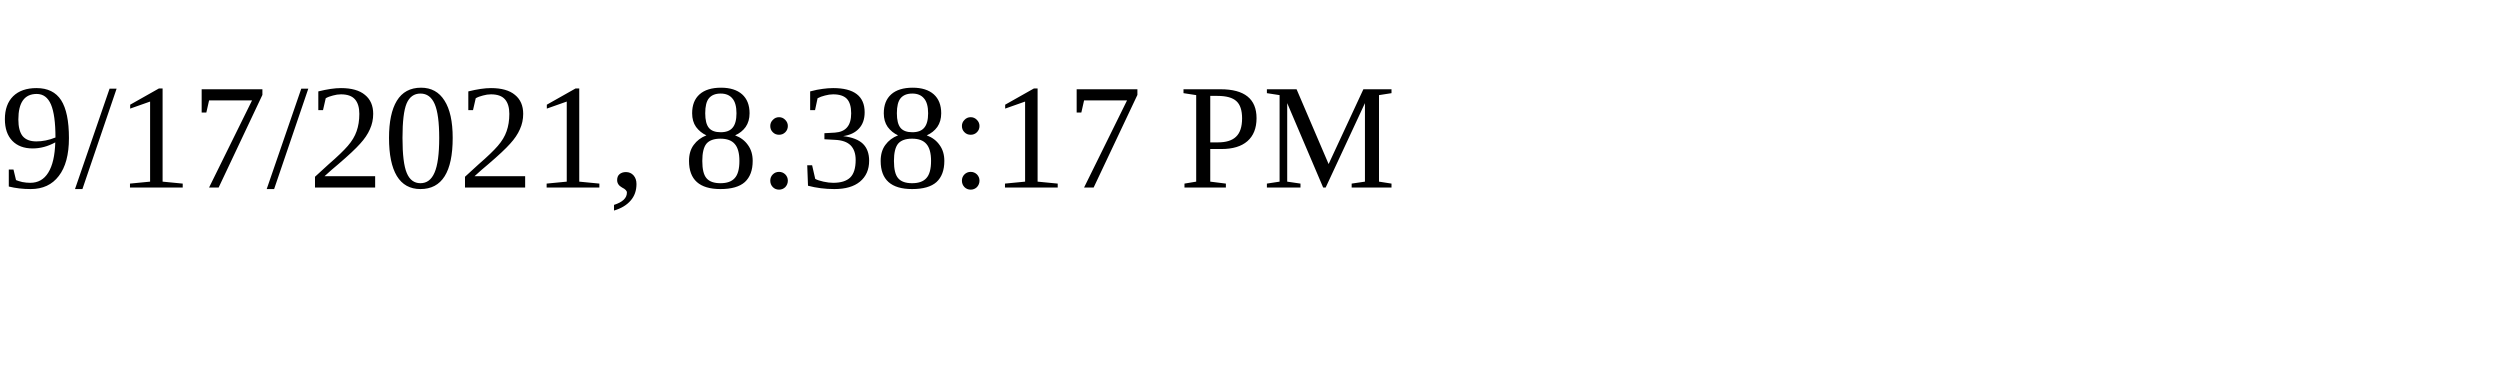
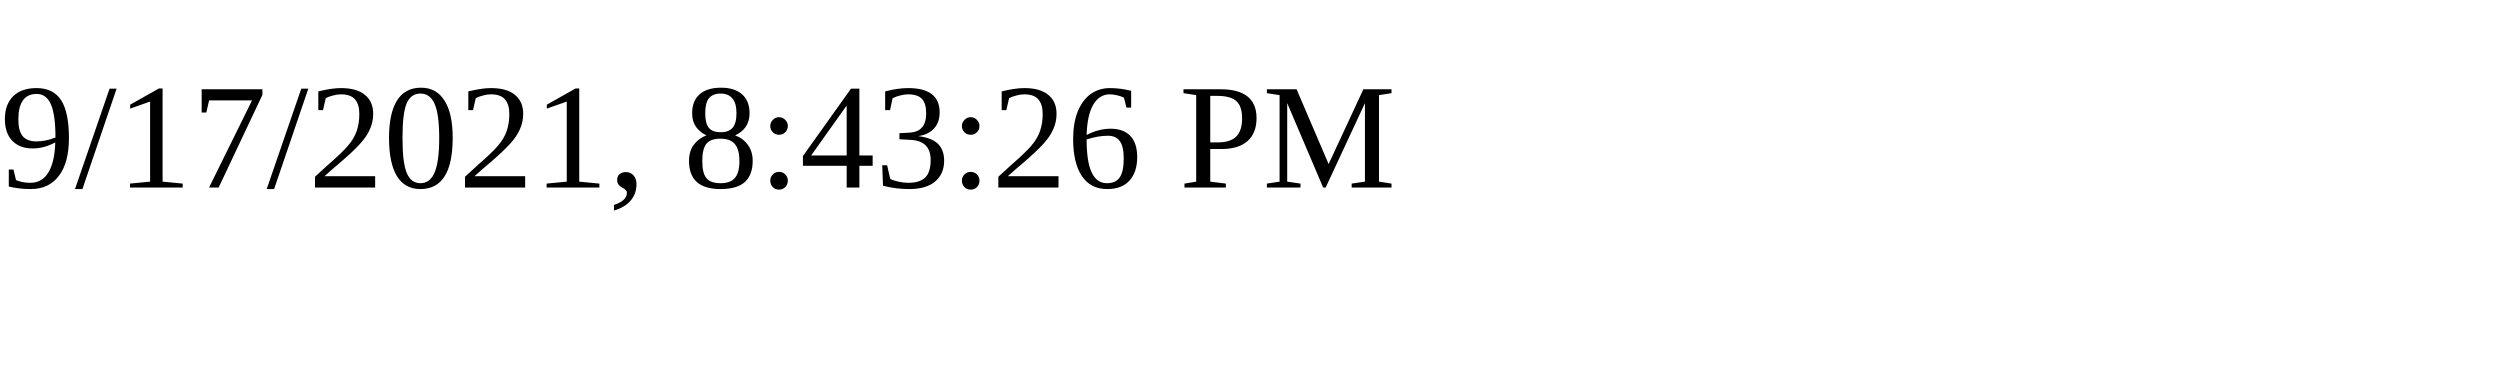
<svg xmlns="http://www.w3.org/2000/svg" height="30" width="200">
-   <text x="0" y="15">9/17/2021, 8:38:17 PM</text>
+   <text x="0" y="15">9/17/2021, 8:43:26 PM</text>
</svg>
